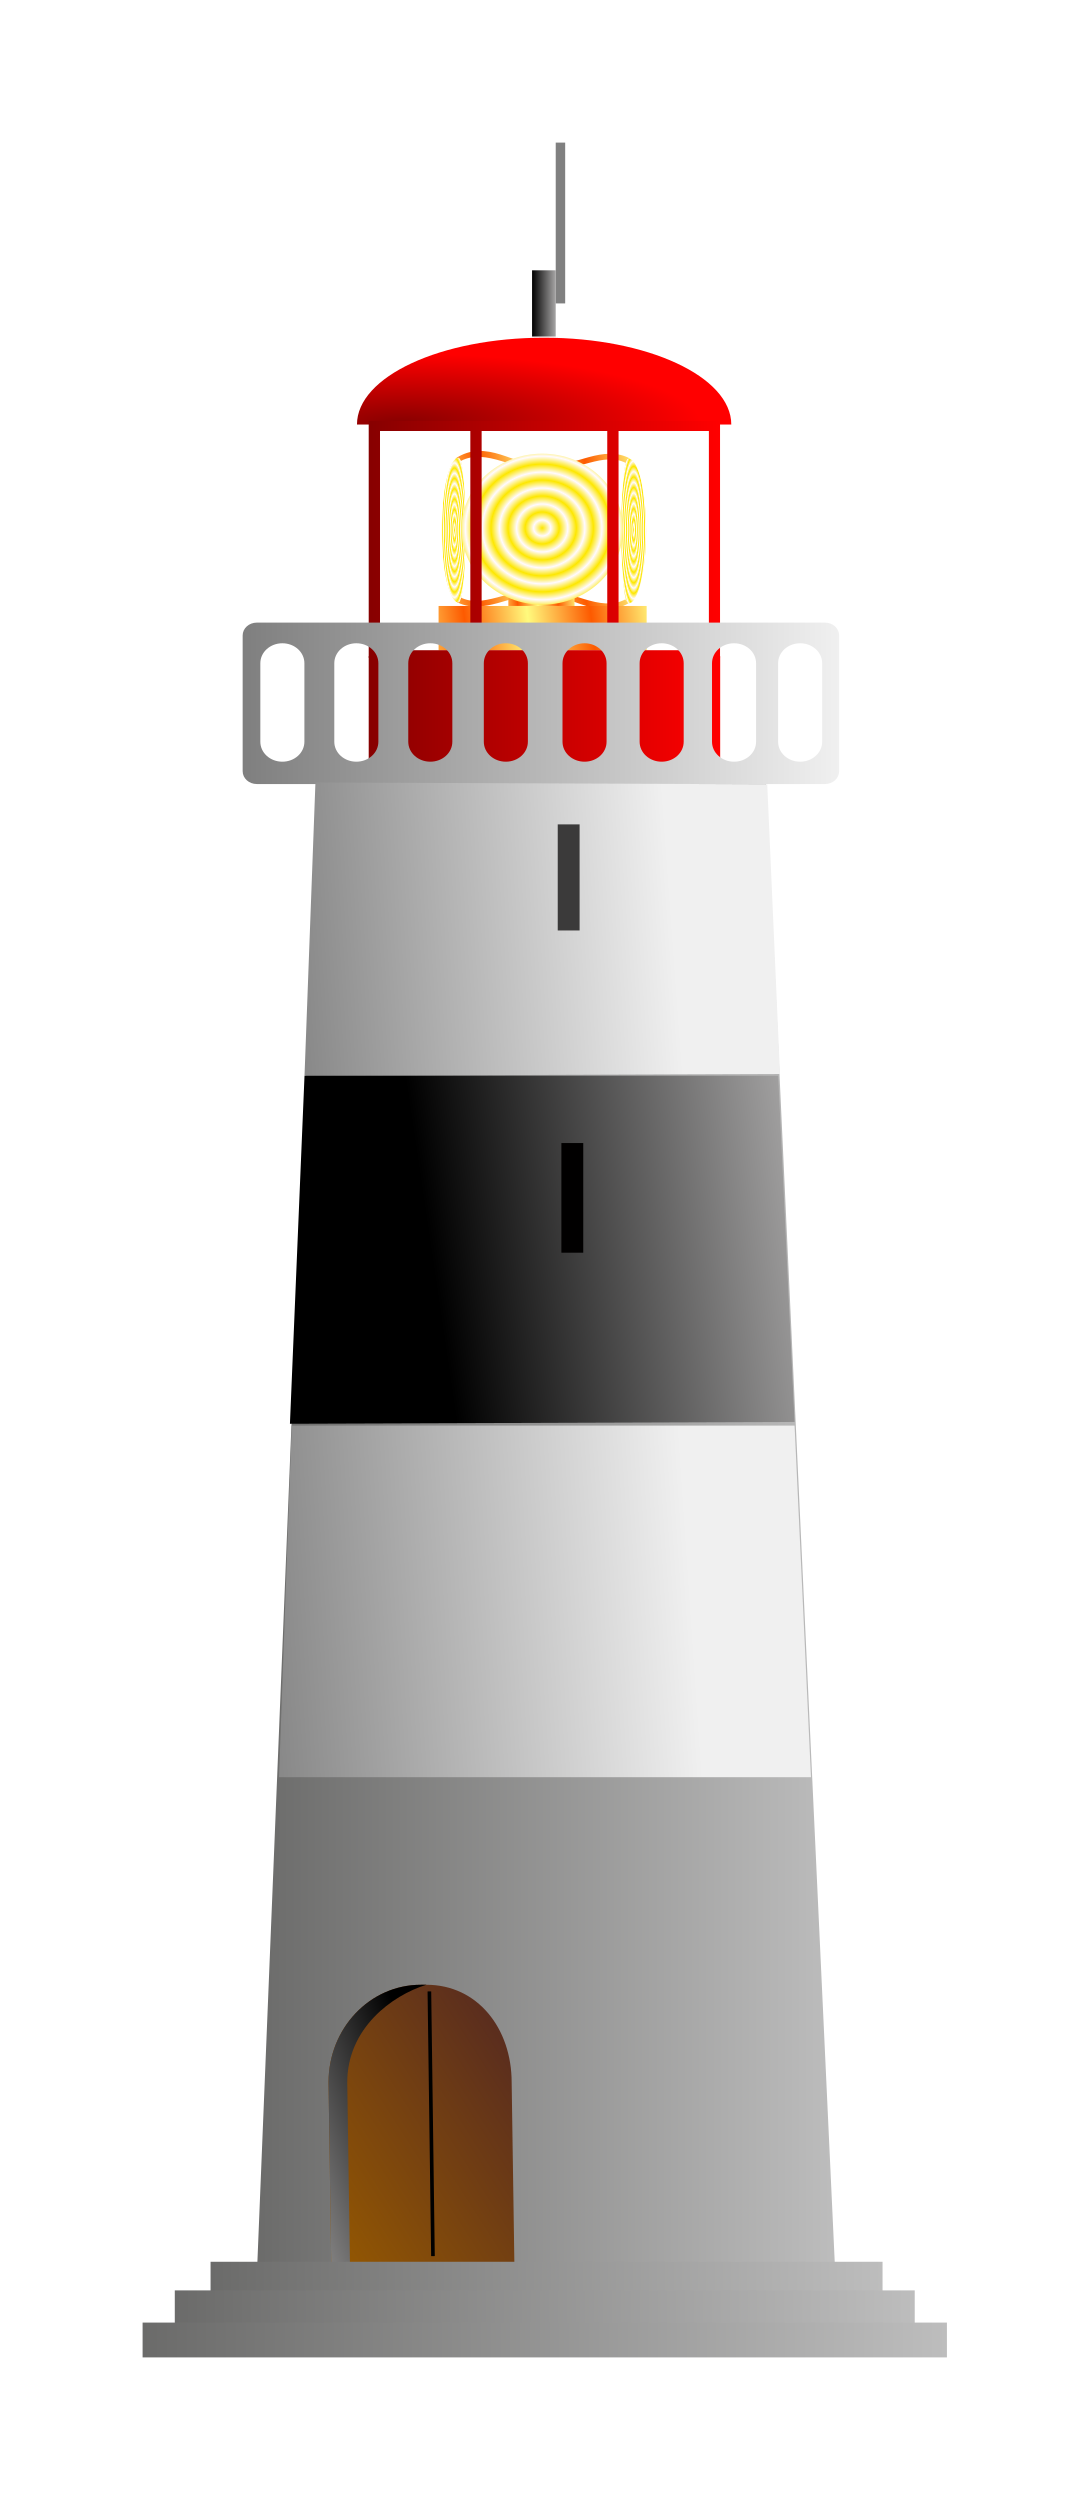
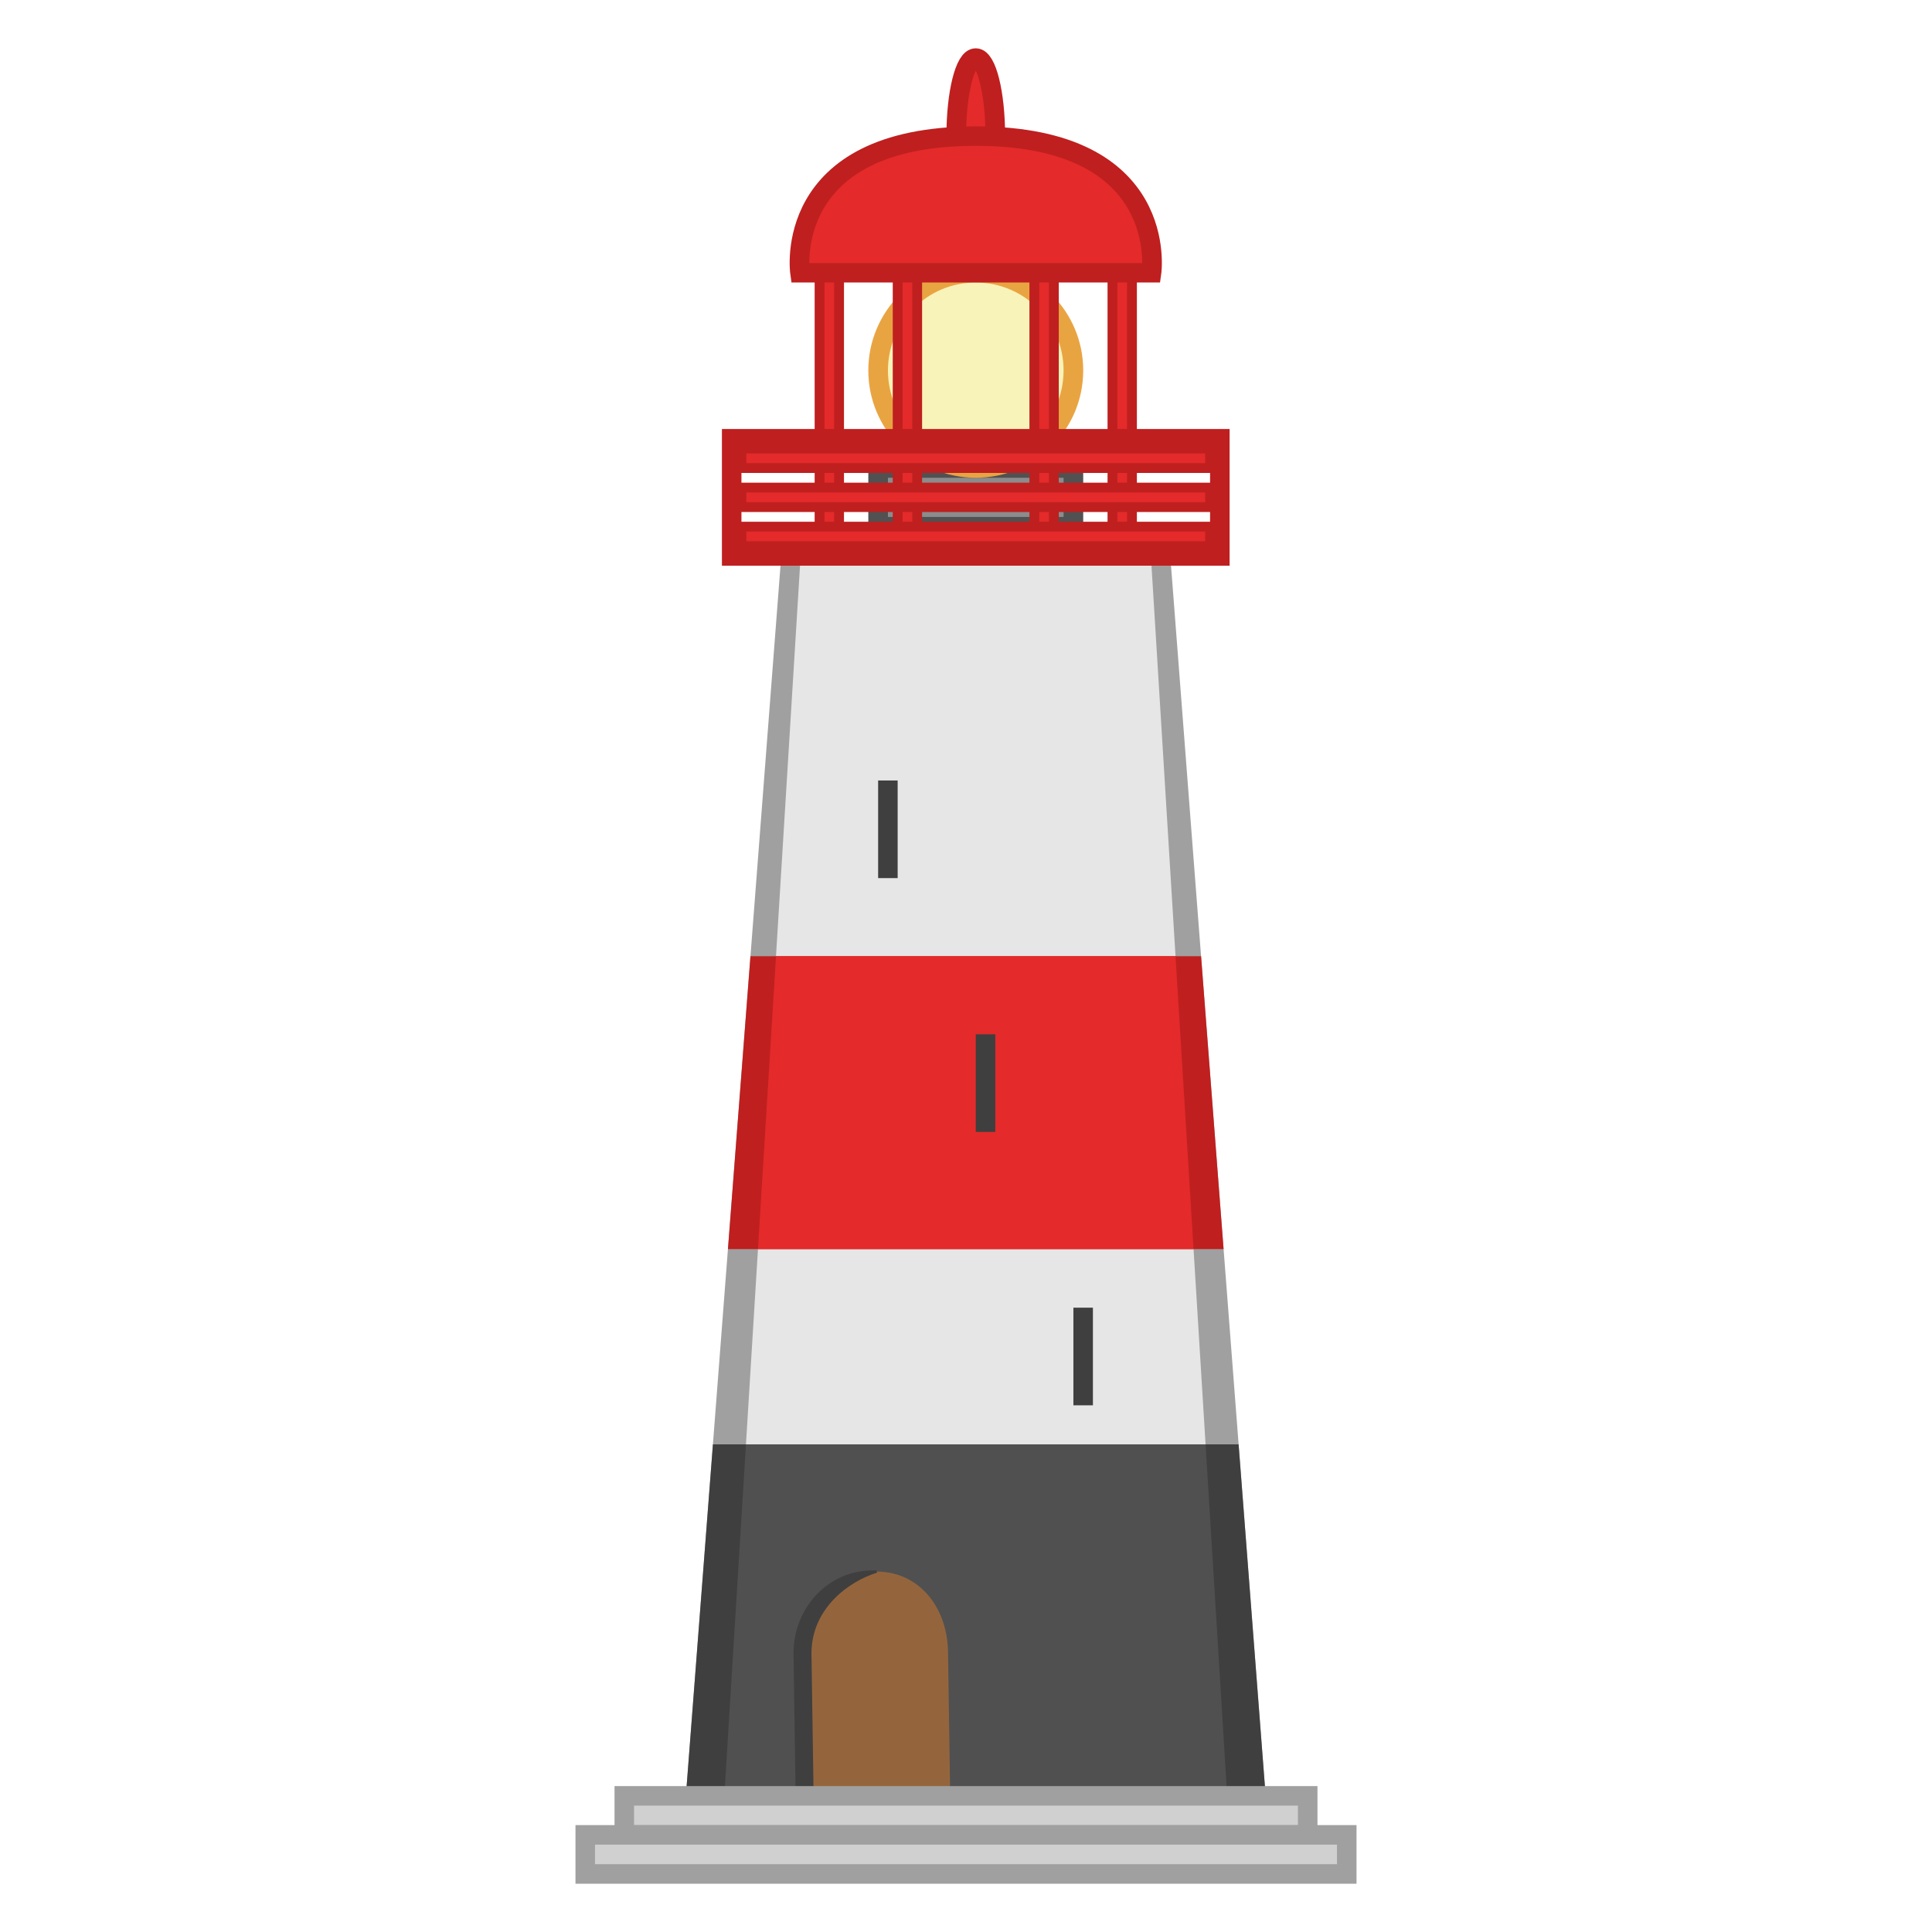
- <svg xmlns="http://www.w3.org/2000/svg" xmlns:xlink="http://www.w3.org/1999/xlink" id="svg1570" width="68.764" height="157.784" xml:space="preserve" version="1.0">
-   <defs id="defs1572">
-     <linearGradient id="linearGradient1669">
-       <stop style="stop-color:#fd5a00;stop-opacity:1;" offset="0" id="stop1670" />
-       <stop style="stop-color:#fffa7d;stop-opacity:1;" offset="1" id="stop1671" />
-     </linearGradient>
-     <linearGradient id="linearGradient1655">
-       <stop style="stop-color:#fde700;stop-opacity:1;" offset="0" id="stop1656" />
-       <stop style="stop-color:#fffaff;stop-opacity:1;" offset="1" id="stop1657" />
-     </linearGradient>
-     <linearGradient id="linearGradient1651">
-       <stop style="stop-color:#6b6b6a;stop-opacity:1;" offset="0" id="stop1652" />
-       <stop style="stop-color:#bdbdbd;stop-opacity:1;" offset="1" id="stop1653" />
-     </linearGradient>
-     <linearGradient id="linearGradient1643">
-       <stop style="stop-color:#522722;stop-opacity:1;" offset="0" id="stop1644" />
-       <stop style="stop-color:#975a00;stop-opacity:1;" offset="1" id="stop1645" />
-     </linearGradient>
-     <linearGradient id="linearGradient1625">
-       <stop style="stop-color:#000000;stop-opacity:1;" offset="0" id="stop1626" />
-       <stop style="stop-color:#a7a6a6;stop-opacity:1;" offset="1" id="stop1627" />
-     </linearGradient>
-     <linearGradient id="linearGradient1618">
-       <stop style="stop-color:#7f7f7f;stop-opacity:1;" offset="0" id="stop1619" />
-       <stop style="stop-color:#f0f0f0;stop-opacity:1;" offset="1" id="stop1620" />
-     </linearGradient>
-     <linearGradient id="linearGradient1607">
-       <stop style="stop-color:#870000;stop-opacity:1;" offset="0" id="stop1608" />
-       <stop style="stop-color:#ff0000;stop-opacity:1;" offset="1" id="stop1609" />
-     </linearGradient>
-     <linearGradient xlink:href="#linearGradient1669" id="linearGradient2251" spreadMethod="reflect" x1="136.121" y1="849.896" x2="143.444" y2="849.708" gradientTransform="scale(2.860064,0.3496426)" gradientUnits="userSpaceOnUse" />
-     <linearGradient xlink:href="#linearGradient1669" id="linearGradient2253" spreadMethod="reflect" x1="235.443" y1="507.458" x2="240.048" y2="507.34" gradientTransform="scale(1.716794,0.5824812)" gradientUnits="userSpaceOnUse" />
-     <linearGradient xlink:href="#linearGradient1669" id="linearGradient2255" spreadMethod="reflect" x1="183.186" y1="650.926" x2="195.031" y2="650.622" gradientTransform="scale(2.097619,0.4767311)" gradientUnits="userSpaceOnUse" />
-     <linearGradient xlink:href="#linearGradient1669" id="linearGradient2257" spreadMethod="reflect" x1="136.008" y1="685.121" x2="143.332" y2="684.933" gradientTransform="scale(2.860064,0.3496426)" gradientUnits="userSpaceOnUse" />
-     <radialGradient xlink:href="#linearGradient1655" id="radialGradient2259" spreadMethod="reflect" cx="1119.813" cy="107.399" fx="1119.813" fy="107.399" r="0.885" gradientTransform="scale(0.4017531,2.489091)" gradientUnits="userSpaceOnUse" />
-     <radialGradient xlink:href="#linearGradient1655" id="radialGradient2261" spreadMethod="reflect" cx="968.328" cy="104.845" fx="968.328" fy="104.845" r="0.844" gradientTransform="scale(0.3920721,2.550551)" gradientUnits="userSpaceOnUse" />
-     <radialGradient xlink:href="#linearGradient1655" id="radialGradient2263" spreadMethod="reflect" cx="409.991" cy="281.548" fx="409.991" fy="281.548" r="3.736" gradientTransform="scale(1.019049,0.9813071)" gradientUnits="userSpaceOnUse" />
-     <radialGradient xlink:href="#linearGradient1607" id="radialGradient2265" cx="171.345" cy="457.247" fx="171.345" fy="457.247" r="60.914" gradientTransform="scale(2.064387,0.4844052)" gradientUnits="userSpaceOnUse" />
-     <linearGradient xlink:href="#linearGradient1607" id="linearGradient2267" gradientTransform="scale(1.210969,0.8257849)" x1="281.399" y1="327.688" x2="402.786" y2="327.688" gradientUnits="userSpaceOnUse" />
-     <linearGradient xlink:href="#linearGradient1607" id="linearGradient2269" gradientTransform="scale(1.645151,0.6078469)" x1="207.133" y1="571.209" x2="296.52" y2="571.209" gradientUnits="userSpaceOnUse" />
-     <linearGradient xlink:href="#linearGradient1651" id="linearGradient2271" x1="509.345" y1="224.168" x2="859.862" y2="224.168" gradientTransform="scale(0.6099943,1.63936)" gradientUnits="userSpaceOnUse" />
-     <linearGradient xlink:href="#linearGradient1618" id="linearGradient2273" x1="159.385" y1="605.573" x2="273.065" y2="605.573" gradientTransform="scale(1.922245,0.5202249)" gradientUnits="userSpaceOnUse" />
-     <linearGradient xlink:href="#linearGradient1618" id="linearGradient2275" x1="245.518" y1="543.02" x2="364.262" y2="537.676" gradientTransform="scale(1.273231,0.7854036)" gradientUnits="userSpaceOnUse" />
-     <linearGradient xlink:href="#linearGradient1618" id="linearGradient2277" x1="244.959" y1="827.31" x2="382.474" y2="821.122" gradientTransform="scale(1.230022,0.8129939)" gradientUnits="userSpaceOnUse" />
-     <linearGradient xlink:href="#linearGradient1625" id="linearGradient2279" x1="311.598" y1="656.079" x2="428.948" y2="644.085" gradientTransform="scale(1.204268,0.8303802)" gradientUnits="userSpaceOnUse" />
-     <linearGradient xlink:href="#linearGradient1643" id="linearGradient2281" x1="555.855" y1="657.178" x2="468.582" y2="741.227" gradientTransform="scale(0.8164966,1.224745)" gradientUnits="userSpaceOnUse" />
-     <linearGradient xlink:href="#linearGradient1625" id="linearGradient2283" x1="686.599" y1="477.818" x2="624.769" y2="539.751" gradientTransform="scale(0.5924783,1.687826)" gradientUnits="userSpaceOnUse" />
-     <linearGradient xlink:href="#linearGradient1651" id="linearGradient2285" gradientTransform="scale(4.393043,0.2276326)" x1="67.065" y1="4021.95" x2="123.102" y2="4021.95" gradientUnits="userSpaceOnUse" />
-     <linearGradient xlink:href="#linearGradient1651" id="linearGradient2287" gradientTransform="scale(4.609853,0.2169266)" x1="61.068" y1="4268.773" x2="119.871" y2="4268.773" gradientUnits="userSpaceOnUse" />
-     <linearGradient xlink:href="#linearGradient1651" id="linearGradient2289" gradientTransform="scale(4.806238,0.2080629)" x1="56.119" y1="4507.311" x2="117.427" y2="4507.311" gradientUnits="userSpaceOnUse" />
-     <linearGradient xlink:href="#linearGradient1625" id="linearGradient2291" gradientTransform="scale(0.5976132,1.673323)" x1="690.082" y1="111.139" x2="704.579" y2="111.139" gradientUnits="userSpaceOnUse" />
-   </defs>
-   <g id="g2222" transform="matrix(0.1722807,0,0,0.1722807,-37.46792,-14.97917)">
-     <g transform="matrix(0.934816,0,0,0.879226,29.06608,46.03017)" id="g1685">
-       <path id="path1684" d="m 448.925,297.18 c -1.186,0.488 -2.014,-0.079 -2.295,-0.902 -9.836,5.542 -21.64,-4.233 -32.688,-4.238 -13.418,-0.007 -23.142,8.115 -31.914,3.419 -0.149,0.902 -0.735,2.038 -1.842,1.722 10.573,6.197 21.975,-3.366 33.613,-3.271 11.671,0.26 22.791,12.09 35.126,3.269 z" style="font-size:12px;fill:url(#linearGradient2251);fill-rule:evenodd" />
-       <path id="path1683" d="m 400.762,290.22 0,8.803 25.945,0 0,-8.803 -25.945,0 z" style="font-size:12px;fill:url(#linearGradient2253);fill-rule:evenodd" />
-       <path id="path1672" d="m 373.426,299.023 0,18.532 81.542,0 0,-18.532 -81.542,0 z" style="font-size:12px;fill:url(#linearGradient2255);fill-rule:evenodd" />
-       <path id="path1673" d="m 379.865,237.69 c 1.186,-0.488 2.014,0.079 2.295,0.902 9.836,-5.542 21.64,4.233 32.688,4.238 13.418,0.007 23.142,-8.115 31.914,-3.419 0.149,-0.902 0.735,-2.038 1.842,-1.722 -10.573,-6.197 -21.975,3.366 -33.613,3.271 -11.671,-0.26 -22.791,-12.09 -35.126,-3.269 z" style="font-size:12px;fill:url(#linearGradient2257);fill-rule:evenodd" />
-       <path id="path1659" d="m 454.753,267.797 c 0,16.646 -3.08,30.14 -6.88,30.14 -3.8,0 -3.8,-60.28 0,-60.28 3.8,0 6.88,13.494 6.88,30.14 z" style="font-size:12px;fill:url(#radialGradient2259);fill-rule:evenodd" />
-       <path id="path1660" d="m 374.69,267.413 c 0,16.646 2.933,30.14 6.552,30.14 3.619,0 3.619,-60.28 0,-60.28 -3.619,0 -6.552,13.494 -6.552,30.14 z" style="font-size:12px;fill:url(#radialGradient2261);fill-rule:evenodd" />
-       <ellipse transform="matrix(0.877875,0,0,0.906552,47.25101,16.06206)" id="path1614" style="fill:url(#radialGradient2263);fill-opacity:1;fill-rule:evenodd;stroke:none;stroke-width:1pt;stroke-linecap:butt;stroke-linejoin:miter;stroke-opacity:1" cx="417.801" cy="276.828" rx="36.04" ry="34.706" />
+ <svg xmlns="http://www.w3.org/2000/svg" version="1.0" xml:space="preserve" height="100" width="100" id="svg1570">
+   <defs id="defs1572" />
+   <g transform="matrix(0.1722807,0,0,0.1722807,42.53208,-72.7632)" id="g2222">
+     <g id="g666" transform="matrix(0.5950473,0,0,0.5883537,145.0131,376.4374)">
+       <rect y="317.05" x="-215.217" height="29.913" width="98.587" id="rect1095" style="opacity:1;vector-effect:none;fill:#8c8c8c;fill-opacity:1;stroke:#515151;stroke-width:9.915;stroke-linecap:round;stroke-linejoin:miter;stroke-miterlimit:4;stroke-dasharray:none;stroke-dashoffset:3.2;stroke-opacity:1" />
+       <ellipse ry="49.854" rx="49.294" cy="267.196" cx="-165.924" id="path1093" style="opacity:1;vector-effect:none;fill:#f7f3b9;fill-opacity:1;stroke:#e9a442;stroke-width:9.915;stroke-linecap:round;stroke-linejoin:miter;stroke-miterlimit:4;stroke-dasharray:none;stroke-dashoffset:3.2;stroke-opacity:1" />
+       <ellipse ry="39.884" rx="9.859" cy="147.545" cx="-165.924" id="path1091" style="opacity:1;vector-effect:none;fill:#e42a2a;fill-opacity:1;stroke:#bf1f1f;stroke-width:9.915;stroke-linecap:round;stroke-linejoin:miter;stroke-miterlimit:4;stroke-dasharray:none;stroke-dashoffset:3.2;stroke-opacity:1" />
+       <rect y="217.341" x="-244.794" height="139.592" width="9.859" id="rect1055" style="opacity:1;vector-effect:none;fill:#e42a2a;fill-opacity:1;stroke:#bf1f1f;stroke-width:4.957;stroke-linecap:round;stroke-linejoin:miter;stroke-miterlimit:4;stroke-dasharray:none;stroke-dashoffset:3.2;stroke-opacity:1" />
+       <rect y="217.341" x="-96.913" height="149.563" width="9.859" id="rect1057" style="opacity:1;vector-effect:none;fill:#e42a2a;fill-opacity:1;stroke:#bf1f1f;stroke-width:4.957;stroke-linecap:round;stroke-linejoin:miter;stroke-miterlimit:4;stroke-dasharray:none;stroke-dashoffset:3.2;stroke-opacity:1" />
+       <rect y="217.341" x="-205.359" height="139.592" width="9.859" id="rect1055-1" style="opacity:1;vector-effect:none;fill:#e42a2a;fill-opacity:1;stroke:#bf1f1f;stroke-width:4.957;stroke-linecap:round;stroke-linejoin:miter;stroke-miterlimit:4;stroke-dasharray:none;stroke-dashoffset:3.2;stroke-opacity:1" />
+       <rect y="217.341" x="-136.348" height="149.563" width="9.859" id="rect1057-2" style="opacity:1;vector-effect:none;fill:#e42a2a;fill-opacity:1;stroke:#bf1f1f;stroke-width:4.957;stroke-linecap:round;stroke-linejoin:miter;stroke-miterlimit:4;stroke-dasharray:none;stroke-dashoffset:3.2;stroke-opacity:1" />
+       <path id="path1089" d="m -254.652,217.341 h 177.457 c 0,0 9.859,-69.796 -88.729,-69.796 -98.587,0 -88.729,69.796 -88.729,69.796 z" style="fill:#e42a2a;fill-opacity:1;stroke:#bf1f1f;stroke-width:9.915px;stroke-linecap:butt;stroke-linejoin:miter;stroke-opacity:1" />
    </g>
-     <g transform="matrix(0.875559,0,0,0.86571,54.1964,50.27455)" id="g666">
-       <path id="path1578" d="m 492.469,222.017 -156.614,0 c 0,-20.296 35.059,-36.749 78.307,-36.749 43.248,0 78.307,16.453 78.307,36.749 z" style="font-size:12px;fill:url(#radialGradient2265);fill-rule:evenodd;stroke-width:1" />
-       <path id="path1586" d="m 340.765,220.48 0,100.24 146.997,0 0,-100.24 -146.997,0 z m 4.725,4.265 0,92.77 37.797,0 0,-92.77 -37.797,0 z m 42.522,0 0,92.77 52.562,0 0,-92.77 -52.562,0 z m 57.286,0 0,92.77 37.797,0 0,-92.77 -37.797,0 z" style="font-size:12px;fill:url(#linearGradient2267);fill-opacity:1;fill-rule:evenodd" />
-       <rect y="320.041" x="340.765" height="54.333" width="147.055" id="rect1606" style="font-size:12px;fill:url(#linearGradient2269);fill-opacity:1;fill-rule:evenodd;stroke-width:1" />
-     </g>
-     <path id="path1574" d="m 334.083,367.491 -23.386,574.623 213.813,0 -26.727,-574.623 -163.701,0 z" style="font-size:12px;fill:url(#linearGradient2271);fill-rule:evenodd" />
-     <path id="path1605" d="m 311.567,315.034 c -2.875,0 -5.189,2.098 -5.189,4.705 l 0,49.73 c 0,2.606 2.314,4.704 5.189,4.704 l 208.143,0 c 2.875,0 5.189,-2.098 5.189,-4.704 l 0,-49.73 c 0,-2.606 -2.314,-4.705 -5.189,-4.705 l -208.143,0 z m 9.356,7.568 c -4.472,0 -8.072,3.264 -8.072,7.318 l 0,28.75 c 0,4.054 3.6,7.318 8.072,7.318 l 0,0 c 4.472,0 8.072,-3.264 8.072,-7.318 l 0,-28.75 c 0,-4.054 -3.6,-7.318 -8.072,-7.318 l 0,0 z m 27.098,0 c -4.472,0 -8.072,3.264 -8.072,7.318 l 0,28.75 c 0,4.054 3.6,7.318 8.072,7.318 l 0,0 c 4.472,0 8.072,-3.264 8.072,-7.318 l 0,-28.75 c 0,-4.054 -3.6,-7.318 -8.072,-7.318 l 0,0 z m 27.098,0 c -4.472,0 -8.072,3.264 -8.072,7.318 l 0,28.75 c 0,4.054 3.6,7.318 8.072,7.318 l 0,0 c 4.472,0 8.072,-3.264 8.072,-7.318 l 0,-28.75 c 0,-4.054 -3.6,-7.318 -8.072,-7.318 l 0,0 z m 27.675,0 c -4.472,0 -8.072,3.264 -8.072,7.318 l 0,28.75 c 0,4.054 3.6,7.318 8.072,7.318 l 10e-5,0 c 4.472,0 8.072,-3.264 8.072,-7.318 l 0,-28.75 c 0,-4.054 -3.6,-7.318 -8.072,-7.318 l -10e-5,0 z m 28.828,-1e-4 c -4.472,0 -8.072,3.264 -8.072,7.318 l 0,28.75 c 0,4.054 3.6,7.318 8.072,7.318 l 0,0 c 4.472,0 8.072,-3.264 8.072,-7.318 l 0,-28.75 c 0,-4.054 -3.6,-7.318 -8.072,-7.318 l 0,0 z m 28.251,0 c -4.472,0 -8.072,3.264 -8.072,7.318 l 0,28.75 c 0,4.054 3.6,7.318 8.072,7.318 l 0,0 c 4.472,0 8.072,-3.264 8.072,-7.318 l 0,-28.75 c 0,-4.054 -3.6,-7.318 -8.072,-7.318 l 0,0 z m 26.522,0 c -4.472,0 -8.072,3.264 -8.072,7.318 l 0,28.75 c 0,4.054 3.6,7.318 8.072,7.318 l 0,0 c 4.472,0 8.072,-3.264 8.072,-7.318 l 0,-28.75 c 0,-4.054 -3.6,-7.318 -8.072,-7.318 l 0,0 z m 24.215,1e-4 c -4.472,0 -8.072,3.264 -8.072,7.318 l 0,28.75 c 0,4.054 3.6,7.318 8.072,7.318 l 1e-4,0 c 4.472,0 8.072,-3.264 8.072,-7.318 l 0,-28.75 c 0,-4.054 -3.6,-7.318 -8.072,-7.318 l -1e-4,0 z" style="font-size:12px;fill:url(#linearGradient2273);fill-opacity:1;fill-rule:evenodd" />
-     <path id="path1622" d="m 333.039,373.603 -4.004,107.454 174.195,-0.667 -4.672,-106.119 -165.519,-0.667 z" style="font-size:12px;fill:url(#linearGradient2275);fill-rule:evenodd" />
-     <path id="path1623" d="m 324.363,609.199 -4.672,128.811 194.885,0 -6.007,-128.811 -184.206,0 z" style="font-size:12px;fill:url(#linearGradient2277);fill-rule:evenodd" />
-     <rect y="388.953" x="421.805" height="38.862" width="8.009" id="rect1613" style="font-size:12px;fill:#3b3a3a;fill-opacity:1;fill-rule:evenodd;stroke-width:1" />
-     <path id="path1624" d="m 329.035,481.056 -5.339,127.476 184.873,-0.667 -6.007,-126.809 -173.528,0 z" style="font-size:12px;fill:url(#linearGradient2279);fill-rule:evenodd" />
-     <rect y="505.692" x="423.14" height="40.172" width="8.009" id="rect1615" style="font-size:12px;fill:#010000;fill-opacity:1;fill-rule:evenodd;stroke-width:1" />
-     <path transform="translate(-47.13924,9.165924)" id="path1631" d="m 418.831,804.881 c -18.759,0 -33.861,15.967 -33.861,35.8 l 0.996,66.335 67.094,0 -0.996,-66.335 c 0,-19.833 -12.483,-35.8 -31.242,-35.8 l -1.992,0 z" style="font-size:12px;fill:url(#linearGradient2281);fill-opacity:1;fill-rule:evenodd" />
-     <path transform="translate(-47.13924,9.165924)" id="path1632" d="m 418.831,804.881 c -18.759,0 -33.861,15.967 -33.861,35.8 l 0.996,66.335 6.86,0 -0.996,-66.335 c 0,-19.833 16.324,-31.872 28.992,-35.8 l -1.992,0 z" style="font-size:12px;fill:url(#linearGradient2283);fill-rule:evenodd" />
-     <rect y="915.527" x="294.62" height="12.756" width="246.172" id="rect1639" style="font-size:12px;fill:url(#linearGradient2285);fill-rule:evenodd;stroke-width:1" />
-     <rect y="926.011" x="281.516" height="12.756" width="271.07" id="rect1640" style="font-size:12px;fill:url(#linearGradient2287);fill-rule:evenodd;stroke-width:1" />
-     <rect y="937.805" x="269.722" height="12.756" width="294.658" id="rect1641" style="font-size:12px;fill:url(#linearGradient2289);fill-rule:evenodd;stroke-width:1" />
-     <path id="path1646" d="m 374.784,816.484 1.31,96.972" style="fill:none;fill-opacity:1;fill-rule:evenodd;stroke:#000000;stroke-width:1pt;stroke-linecap:butt;stroke-linejoin:miter;stroke-opacity:1" />
-     <rect y="185.972" x="412.402" height="24.259" width="8.664" id="rect670" style="font-size:12px;fill:url(#linearGradient2291);fill-rule:evenodd;stroke-width:1" />
-     <rect y="139.187" x="421.066" height="58.915" width="3.466" id="rect671" style="font-size:12px;fill:#808080;fill-rule:evenodd;stroke-width:1" />
+     <path id="path898" d="M -41.715,973.623 -12.383,592.307 H 104.945 l 29.332,381.316 z" style="fill:#a0a0a0;fill-opacity:1;stroke:none;stroke-width:5.866px;stroke-linecap:butt;stroke-linejoin:miter;stroke-opacity:1" />
+     <path id="path898-5" d="M -29.983,973.623 -6.517,592.307 H 99.078 l 23.466,381.316 z" style="fill:#e6e6e6;fill-opacity:1;stroke:none;stroke-width:5.866px;stroke-linecap:butt;stroke-linejoin:miter;stroke-opacity:1" />
+     <path id="rect922" d="m -32.687,856.295 -9.029,117.328 H 134.277 l -9.029,-117.328 z" style="opacity:1;vector-effect:none;fill:#3f3f3f;fill-opacity:1;stroke:none;stroke-width:5.866;stroke-linecap:round;stroke-linejoin:round;stroke-miterlimit:4;stroke-dasharray:none;stroke-dashoffset:3.2;stroke-opacity:1" />
+     <path id="rect904" d="m -21.412,709.635 -6.76,87.996 H 120.734 l -6.76,-87.996 z" style="opacity:1;vector-effect:none;fill:#bf1f1f;fill-opacity:1;stroke:none;stroke-width:5.866;stroke-linecap:round;stroke-linejoin:round;stroke-miterlimit:4;stroke-dasharray:none;stroke-dashoffset:3.2;stroke-opacity:1" />
+     <path id="rect904-3" d="m -13.735,709.635 -5.42,87.996 H 111.716 l -5.42,-87.996 z" style="opacity:1;vector-effect:none;fill:#e42a2a;fill-opacity:1;stroke:none;stroke-width:5.866;stroke-linecap:round;stroke-linejoin:round;stroke-miterlimit:4;stroke-dasharray:none;stroke-dashoffset:3.2;stroke-opacity:1" />
+     <path id="rect922-6" d="m -22.764,856.295 -7.218,117.328 H 122.544 l -7.218,-117.328 z" style="opacity:1;vector-effect:none;fill:#505050;fill-opacity:1;stroke:none;stroke-width:5.866;stroke-linecap:round;stroke-linejoin:round;stroke-miterlimit:4;stroke-dasharray:none;stroke-dashoffset:3.2;stroke-opacity:1" />
+     <path style="font-size:12px;fill:#94653d;fill-opacity:1;fill-rule:evenodd;stroke-width:0.687" d="m 15.125,894.522 c -12.885,0 -23.258,10.967 -23.258,24.59 l 0.684,45.564 H 38.636 l -0.684,-45.564 c 0,-13.623 -8.574,-24.59 -21.459,-24.59 z" id="path1631" />
+     <path style="font-size:12px;fill:#3f3f3f;fill-opacity:1;fill-rule:evenodd;stroke:#3f3f3f;stroke-width:0.687;stroke-opacity:1" d="m 15.125,894.522 c -12.885,0 -23.258,10.967 -23.258,24.59 l 0.684,45.564 h 4.712 l -0.684,-45.564 c 0,-13.623 11.213,-21.892 19.914,-24.59 z" id="path1632" />
+     <rect y="961.891" x="-59.315" height="11.733" width="205.324" id="rect900" style="opacity:1;vector-effect:none;fill:#d0d0d0;fill-opacity:1;stroke:#a0a0a0;stroke-width:5.866;stroke-linecap:round;stroke-linejoin:miter;stroke-miterlimit:4;stroke-dasharray:none;stroke-dashoffset:3.2;stroke-opacity:1" />
+     <rect y="973.623" x="-71.048" height="11.733" width="228.79" id="rect902" style="opacity:1;vector-effect:none;fill:#d0d0d0;fill-opacity:1;stroke:#a0a0a0;stroke-width:5.866;stroke-linecap:round;stroke-linejoin:miter;stroke-miterlimit:4;stroke-dasharray:none;stroke-dashoffset:3.2;stroke-opacity:1" />
+     <rect y="815.23" x="75.613" height="29.332" width="5.866" id="rect1020" style="opacity:1;vector-effect:none;fill:#3f3f3f;fill-opacity:1;stroke:none;stroke-width:5.866;stroke-linecap:round;stroke-linejoin:miter;stroke-miterlimit:4;stroke-dasharray:none;stroke-dashoffset:3.2;stroke-opacity:1" />
+     <rect y="733.101" x="46.281" height="29.332" width="5.866" id="rect1022" style="opacity:1;vector-effect:none;fill:#3f3f3f;fill-opacity:1;stroke:none;stroke-width:5.866;stroke-linecap:round;stroke-linejoin:miter;stroke-miterlimit:4;stroke-dasharray:none;stroke-dashoffset:3.2;stroke-opacity:1" />
+     <rect y="656.838" x="16.949" height="29.332" width="5.866" id="rect1024" style="opacity:1;vector-effect:none;fill:#3f3f3f;fill-opacity:1;stroke:none;stroke-width:5.866;stroke-linecap:round;stroke-linejoin:miter;stroke-miterlimit:4;stroke-dasharray:none;stroke-dashoffset:3.2;stroke-opacity:1" />
+     <path id="rect1026" d="M -29.983,551.242 V 592.307 H 122.544 v -41.065 z m 5.866,11.733 H 116.677 v 5.866 H -24.116 Z m 0,11.733 H 116.677 v 5.866 H -24.116 Z" style="opacity:1;vector-effect:none;fill:#bf1f1f;fill-opacity:1;stroke:none;stroke-width:5.866;stroke-linecap:round;stroke-linejoin:miter;stroke-miterlimit:4;stroke-dasharray:none;stroke-dashoffset:3.2;stroke-opacity:1" />
+     <path id="rect1026-9" d="m -24.116,557.109 v 5.866 H 116.677 v -5.866 z m 0,11.733 v 5.866 H 116.677 v -5.866 z m 0,11.733 v 5.866 H 116.677 v -5.866 z" style="opacity:1;vector-effect:none;fill:#e42a2a;fill-opacity:1;stroke:#bf1f1f;stroke-width:2.933;stroke-linecap:round;stroke-linejoin:miter;stroke-miterlimit:4;stroke-dasharray:none;stroke-dashoffset:3.2;stroke-opacity:1" />
  </g>
</svg>
